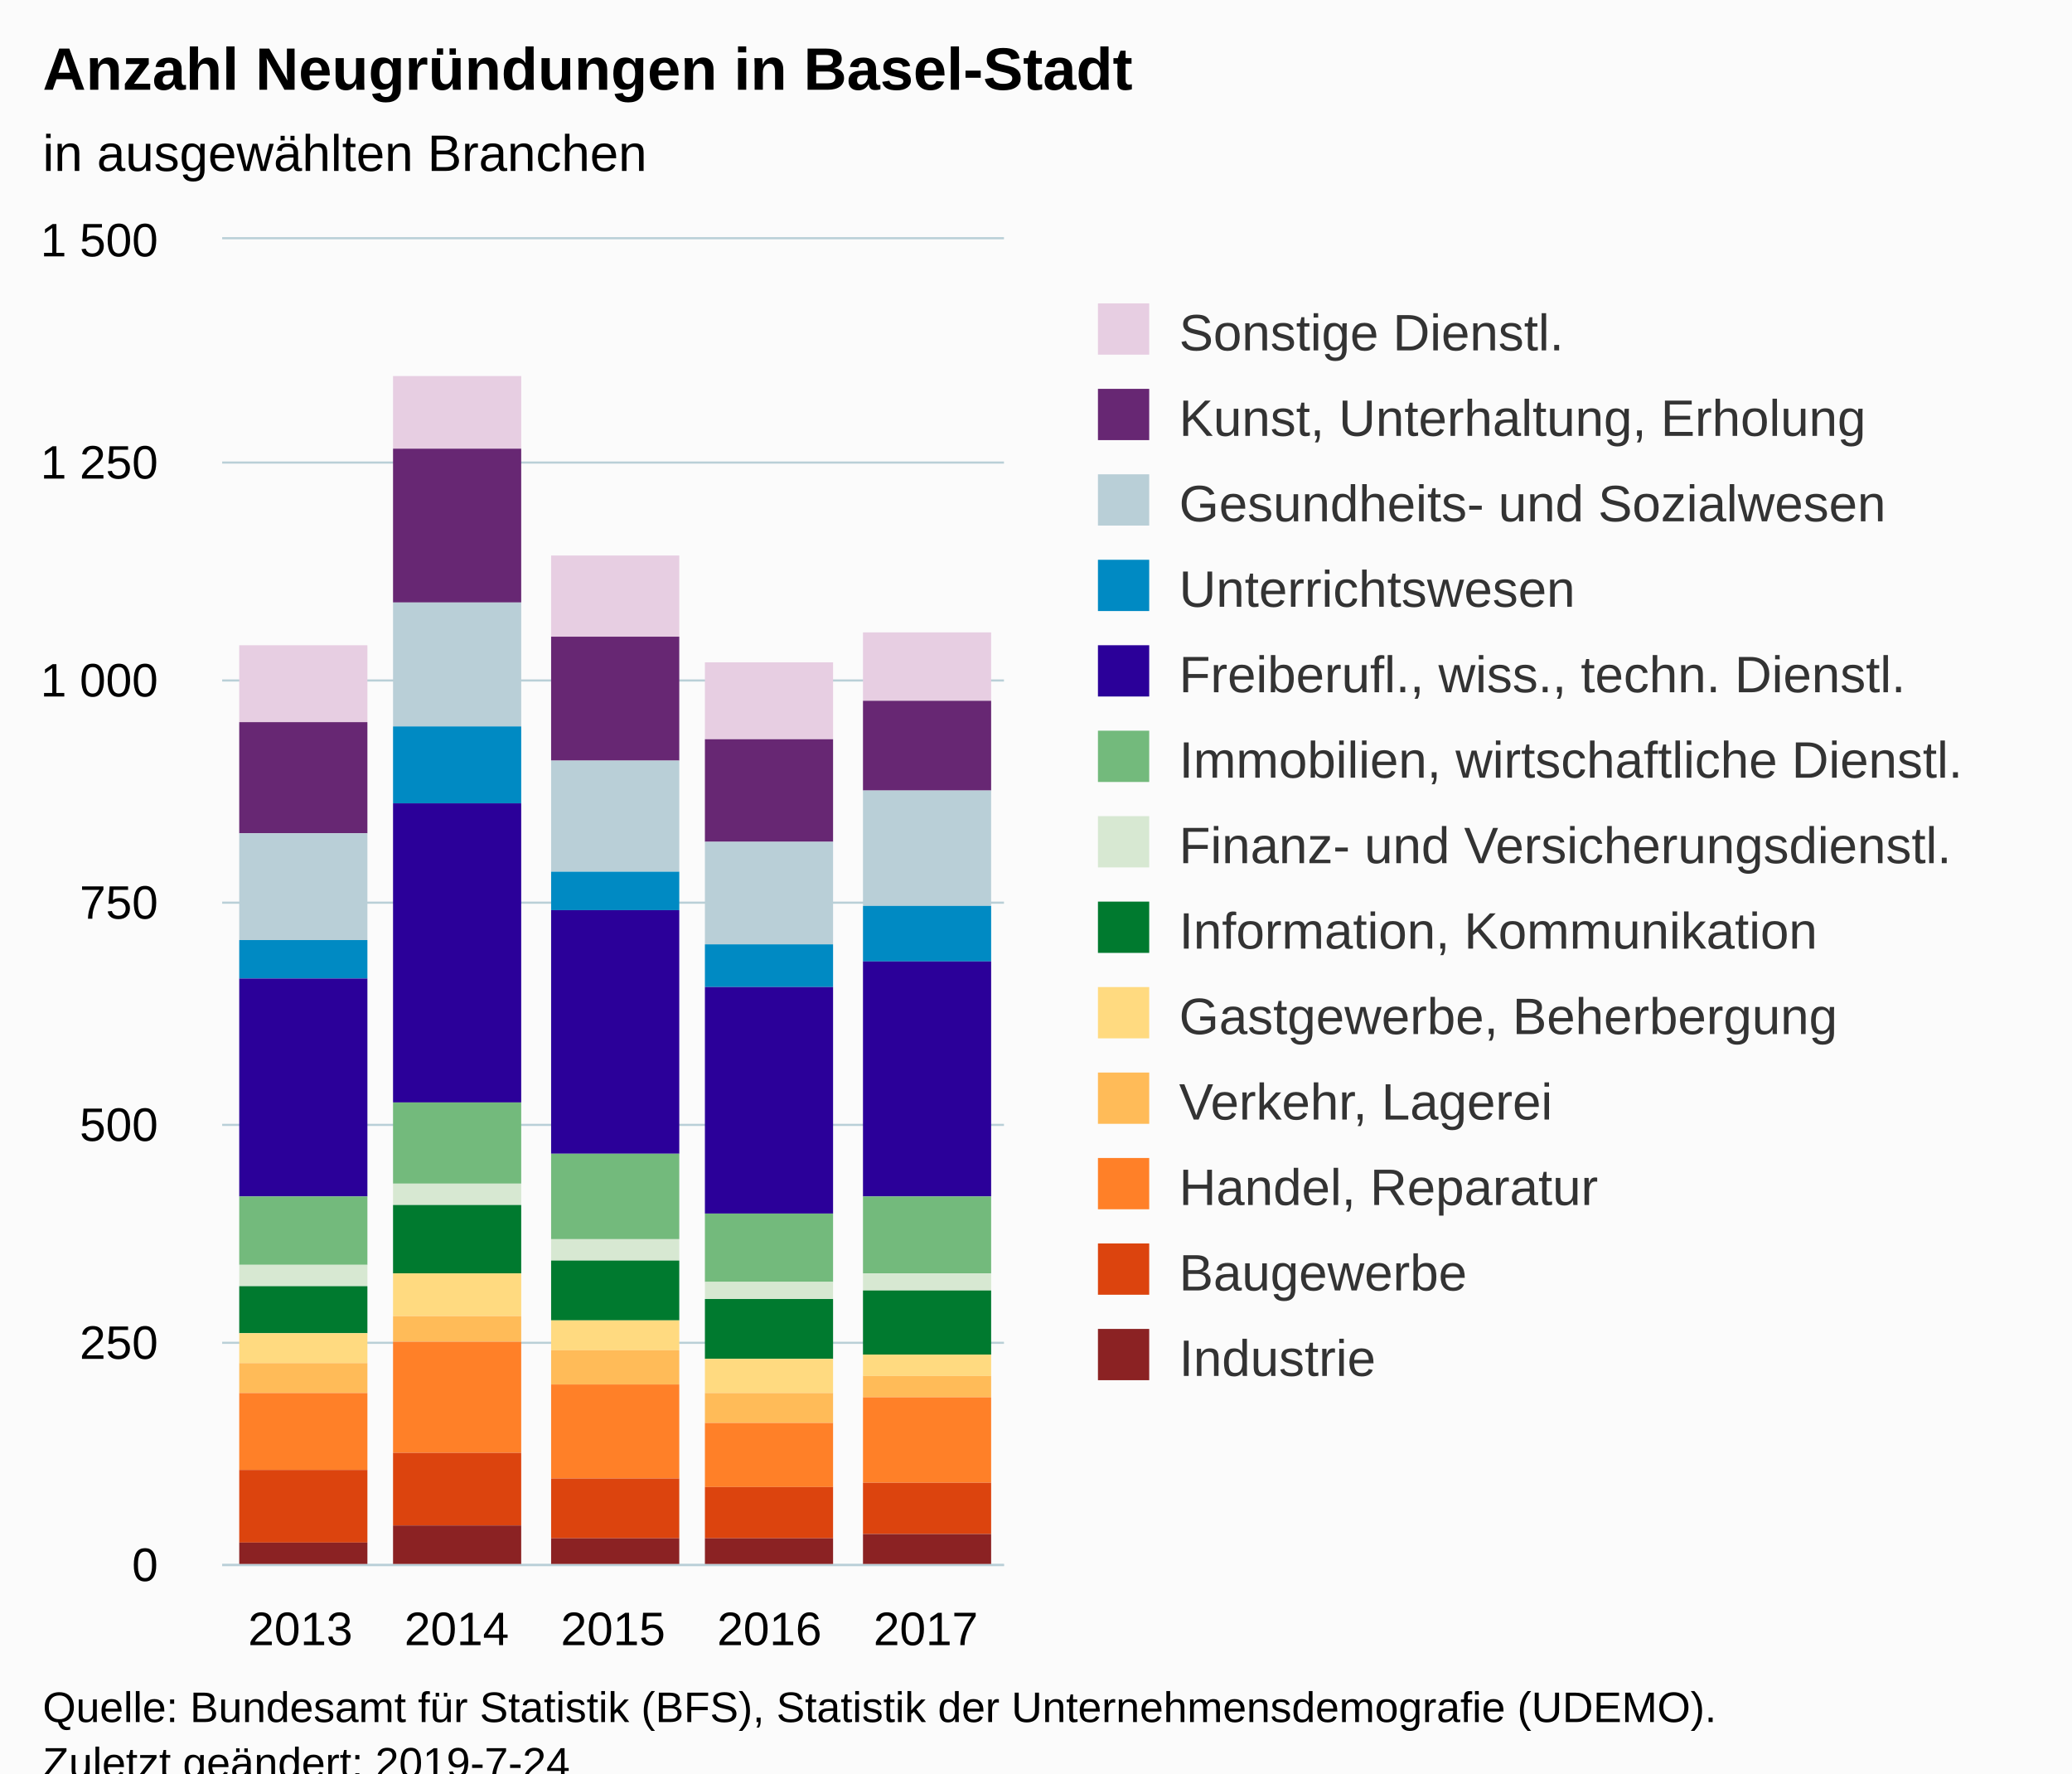
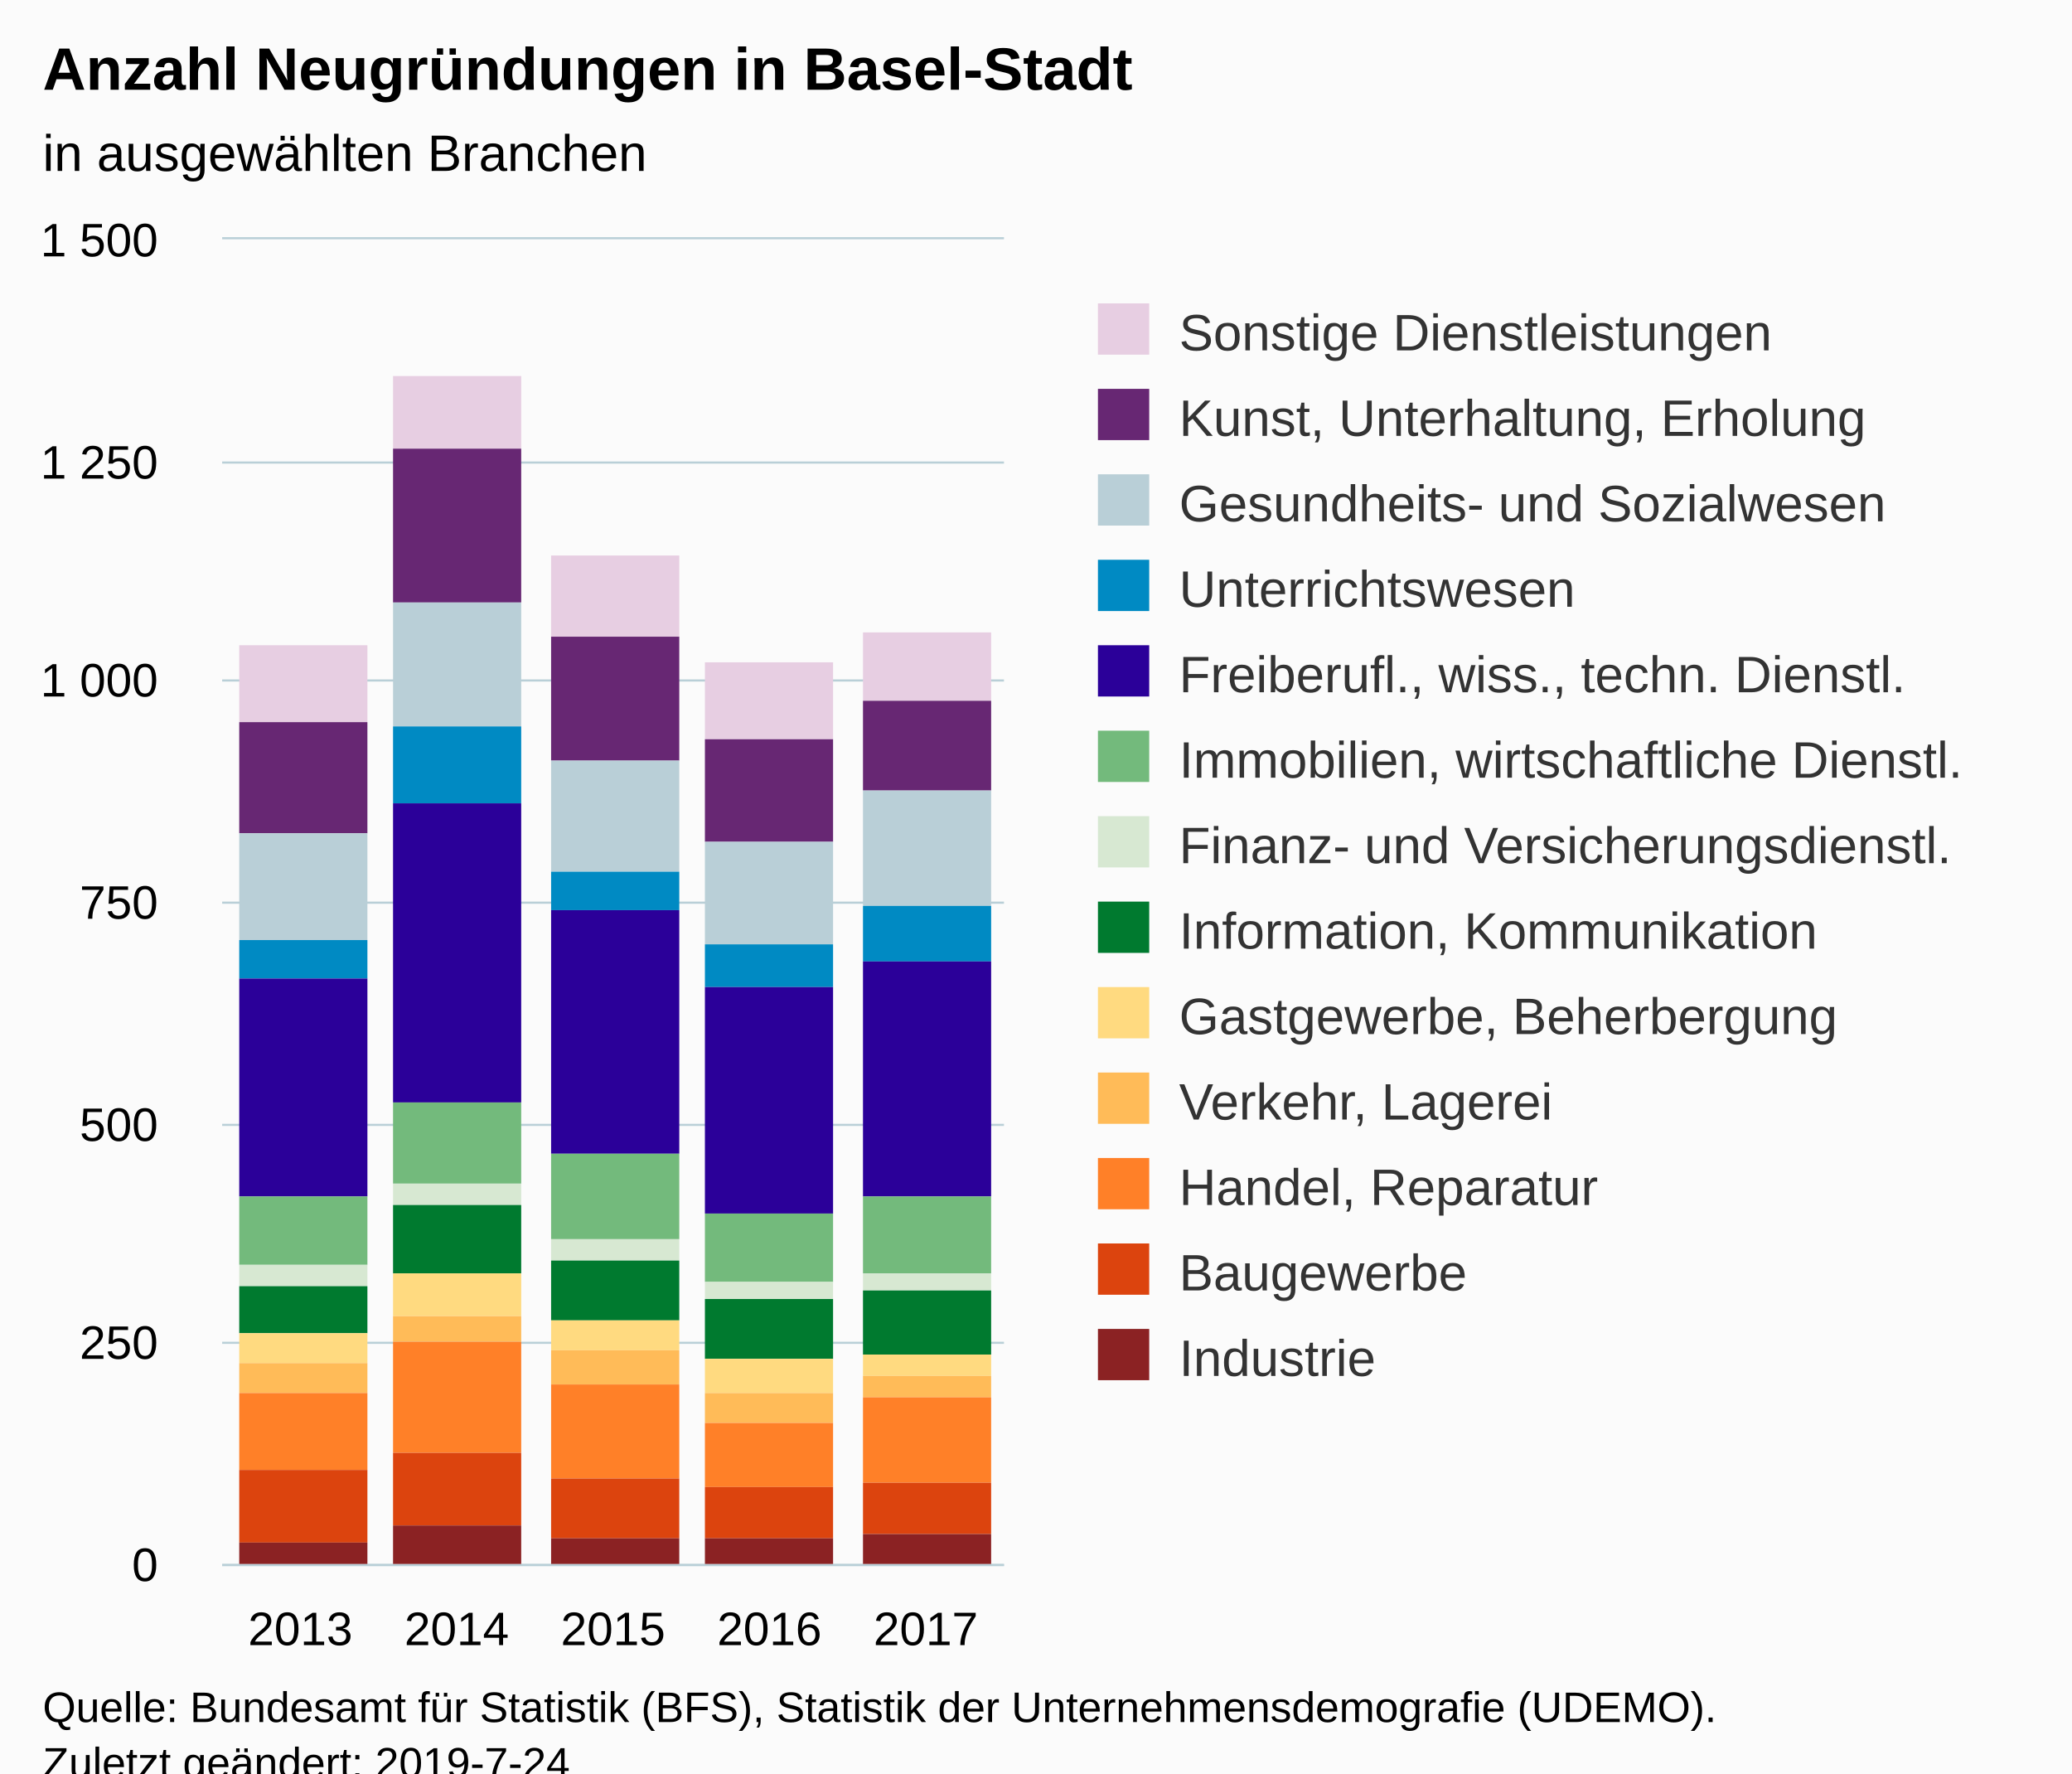
<svg xmlns="http://www.w3.org/2000/svg" version="1.1" class="highcharts-root" style="font-family:Arial;font-size:12px;" viewBox="0 0 485 415">
  <defs>
-     <clipPath id="highcharts-c2wq1pu-6">
+     <clipPath id="highcharts-93rvusg-6">
      <rect x="0" y="0" width="183" height="310" fill="none" />
    </clipPath>
-     <clipPath id="highcharts-c2wq1pu-7">
+     <clipPath id="highcharts-93rvusg-7">
      <rect x="0" y="0" width="183" height="310" fill="none" />
    </clipPath>
  </defs>
  <rect fill="#fbfbfb" class="highcharts-background" x="0" y="0" width="485" height="428" rx="0" ry="0" />
  <rect fill="none" class="highcharts-plot-background" x="52" y="56" width="183" height="310" />
  <g class="highcharts-pane-group" data-z-index="0" />
  <g class="highcharts-grid highcharts-xaxis-grid " data-z-index="1">
    <path fill="none" data-z-index="1" class="highcharts-grid-line" d="M 88.5 56 L 88.5 366" opacity="1" />
    <path fill="none" data-z-index="1" class="highcharts-grid-line" d="M 124.5 56 L 124.5 366" opacity="1" />
    <path fill="none" data-z-index="1" class="highcharts-grid-line" d="M 161.5 56 L 161.5 366" opacity="1" />
    <path fill="none" data-z-index="1" class="highcharts-grid-line" d="M 197.5 56 L 197.5 366" opacity="1" />
    <path fill="none" data-z-index="1" class="highcharts-grid-line" d="M 234.5 56 L 234.5 366" opacity="1" />
    <path fill="none" data-z-index="1" class="highcharts-grid-line" d="M 51.5 56 L 51.5 366" opacity="1" />
  </g>
  <g class="highcharts-grid highcharts-yaxis-grid " data-z-index="1">
    <path fill="none" stroke="#B9CFD7" stroke-width="0.5" data-z-index="1" class="highcharts-grid-line" d="M 52 366.25 L 235 366.25" opacity="1" />
    <path fill="none" stroke="#B9CFD7" stroke-width="0.5" data-z-index="1" class="highcharts-grid-line" d="M 52 314.25 L 235 314.25" opacity="1" />
    <path fill="none" stroke="#B9CFD7" stroke-width="0.5" data-z-index="1" class="highcharts-grid-line" d="M 52 263.25 L 235 263.25" opacity="1" />
    <path fill="none" stroke="#B9CFD7" stroke-width="0.5" data-z-index="1" class="highcharts-grid-line" d="M 52 211.25 L 235 211.25" opacity="1" />
    <path fill="none" stroke="#B9CFD7" stroke-width="0.5" data-z-index="1" class="highcharts-grid-line" d="M 52 159.25 L 235 159.25" opacity="1" />
    <path fill="none" stroke="#B9CFD7" stroke-width="0.5" data-z-index="1" class="highcharts-grid-line" d="M 52 108.25 L 235 108.25" opacity="1" />
    <path fill="none" stroke="#B9CFD7" stroke-width="0.5" data-z-index="1" class="highcharts-grid-line" d="M 52 55.75 L 235 55.75" opacity="1" />
  </g>
  <rect fill="none" class="highcharts-plot-border" data-z-index="1" x="52" y="56" width="183" height="310" />
  <g class="highcharts-axis highcharts-xaxis " data-z-index="2">
    <path fill="none" class="highcharts-axis-line" stroke="#B9CFD7" stroke-width="0.5" data-z-index="7" d="M 52 366.25 L 235 366.25" />
  </g>
  <g class="highcharts-axis highcharts-yaxis " data-z-index="2">
    <path fill="none" class="highcharts-axis-line" data-z-index="7" d="M 52 56 L 52 366" />
  </g>
  <g class="highcharts-series-group" data-z-index="3">
-     <g data-z-index="0.1" class="highcharts-series highcharts-series-0 highcharts-column-series " transform="translate(52,56) scale(1 1)" clip-path="url(#highcharts-c2wq1pu-7)">
+     <g data-z-index="0.1" class="highcharts-series highcharts-series-0 highcharts-column-series " transform="translate(52,56) scale(1 1)" clip-path="url(#highcharts-93rvusg-7)">
      <rect x="4" y="95" width="30" height="18" fill="#E7CEE2" class="highcharts-point" />
      <rect x="40" y="32" width="30" height="17" fill="#E7CEE2" class="highcharts-point" />
      <rect x="77" y="74" width="30" height="19" fill="#E7CEE2" class="highcharts-point" />
      <rect x="113" y="99" width="30" height="18" fill="#E7CEE2" class="highcharts-point" />
      <rect x="150" y="92" width="30" height="16" fill="#E7CEE2" class="highcharts-point" />
    </g>
    <g data-z-index="0.1" class="highcharts-markers highcharts-series-0 highcharts-column-series " transform="translate(52,56) scale(1 1)" clip-path="none" />
-     <g data-z-index="0.1" class="highcharts-series highcharts-series-1 highcharts-column-series " transform="translate(52,56) scale(1 1)" clip-path="url(#highcharts-c2wq1pu-7)">
+     <g data-z-index="0.1" class="highcharts-series highcharts-series-1 highcharts-column-series " transform="translate(52,56) scale(1 1)" clip-path="url(#highcharts-93rvusg-7)">
      <rect x="4" y="113" width="30" height="26" fill="#672773" class="highcharts-point" />
      <rect x="40" y="49" width="30" height="36" fill="#672773" class="highcharts-point" />
      <rect x="77" y="93" width="30" height="29" fill="#672773" class="highcharts-point" />
      <rect x="113" y="117" width="30" height="24" fill="#672773" class="highcharts-point" />
      <rect x="150" y="108" width="30" height="21" fill="#672773" class="highcharts-point" />
    </g>
    <g data-z-index="0.1" class="highcharts-markers highcharts-series-1 highcharts-column-series " transform="translate(52,56) scale(1 1)" clip-path="none" />
-     <g data-z-index="0.1" class="highcharts-series highcharts-series-2 highcharts-column-series " transform="translate(52,56) scale(1 1)" clip-path="url(#highcharts-c2wq1pu-7)">
+     <g data-z-index="0.1" class="highcharts-series highcharts-series-2 highcharts-column-series " transform="translate(52,56) scale(1 1)" clip-path="url(#highcharts-93rvusg-7)">
      <rect x="4" y="139" width="30" height="25" fill="#B9CFD7" class="highcharts-point" />
      <rect x="40" y="85" width="30" height="29" fill="#B9CFD7" class="highcharts-point" />
      <rect x="77" y="122" width="30" height="26" fill="#B9CFD7" class="highcharts-point" />
      <rect x="113" y="141" width="30" height="24" fill="#B9CFD7" class="highcharts-point" />
      <rect x="150" y="129" width="30" height="27" fill="#B9CFD7" class="highcharts-point" />
    </g>
    <g data-z-index="0.1" class="highcharts-markers highcharts-series-2 highcharts-column-series " transform="translate(52,56) scale(1 1)" clip-path="none" />
-     <g data-z-index="0.1" class="highcharts-series highcharts-series-3 highcharts-column-series " transform="translate(52,56) scale(1 1)" clip-path="url(#highcharts-c2wq1pu-7)">
+     <g data-z-index="0.1" class="highcharts-series highcharts-series-3 highcharts-column-series " transform="translate(52,56) scale(1 1)" clip-path="url(#highcharts-93rvusg-7)">
      <rect x="4" y="164" width="30" height="9" fill="#008AC3" class="highcharts-point" />
      <rect x="40" y="114" width="30" height="18" fill="#008AC3" class="highcharts-point" />
      <rect x="77" y="148" width="30" height="9" fill="#008AC3" class="highcharts-point" />
      <rect x="113" y="165" width="30" height="10" fill="#008AC3" class="highcharts-point" />
      <rect x="150" y="156" width="30" height="13" fill="#008AC3" class="highcharts-point" />
    </g>
    <g data-z-index="0.1" class="highcharts-markers highcharts-series-3 highcharts-column-series " transform="translate(52,56) scale(1 1)" clip-path="none" />
-     <g data-z-index="0.1" class="highcharts-series highcharts-series-4 highcharts-column-series " transform="translate(52,56) scale(1 1)" clip-path="url(#highcharts-c2wq1pu-7)">
+     <g data-z-index="0.1" class="highcharts-series highcharts-series-4 highcharts-column-series " transform="translate(52,56) scale(1 1)" clip-path="url(#highcharts-93rvusg-7)">
      <rect x="4" y="173" width="30" height="51" fill="#2B0099" class="highcharts-point" />
      <rect x="40" y="132" width="30" height="70" fill="#2B0099" class="highcharts-point" />
      <rect x="77" y="157" width="30" height="57" fill="#2B0099" class="highcharts-point" />
      <rect x="113" y="175" width="30" height="53" fill="#2B0099" class="highcharts-point" />
      <rect x="150" y="169" width="30" height="55" fill="#2B0099" class="highcharts-point" />
    </g>
    <g data-z-index="0.1" class="highcharts-markers highcharts-series-4 highcharts-column-series " transform="translate(52,56) scale(1 1)" clip-path="none" />
-     <g data-z-index="0.1" class="highcharts-series highcharts-series-5 highcharts-column-series " transform="translate(52,56) scale(1 1)" clip-path="url(#highcharts-c2wq1pu-7)">
+     <g data-z-index="0.1" class="highcharts-series highcharts-series-5 highcharts-column-series " transform="translate(52,56) scale(1 1)" clip-path="url(#highcharts-93rvusg-7)">
      <rect x="4" y="224" width="30" height="16" fill="#73BA7C" class="highcharts-point" />
      <rect x="40" y="202" width="30" height="19" fill="#73BA7C" class="highcharts-point" />
      <rect x="77" y="214" width="30" height="20" fill="#73BA7C" class="highcharts-point" />
      <rect x="113" y="228" width="30" height="16" fill="#73BA7C" class="highcharts-point" />
      <rect x="150" y="224" width="30" height="18" fill="#73BA7C" class="highcharts-point" />
    </g>
    <g data-z-index="0.1" class="highcharts-markers highcharts-series-5 highcharts-column-series " transform="translate(52,56) scale(1 1)" clip-path="none" />
-     <g data-z-index="0.1" class="highcharts-series highcharts-series-6 highcharts-column-series " transform="translate(52,56) scale(1 1)" clip-path="url(#highcharts-c2wq1pu-7)">
+     <g data-z-index="0.1" class="highcharts-series highcharts-series-6 highcharts-column-series " transform="translate(52,56) scale(1 1)" clip-path="url(#highcharts-93rvusg-7)">
      <rect x="4" y="240" width="30" height="5" fill="#D7E8D2" class="highcharts-point" />
      <rect x="40" y="221" width="30" height="5" fill="#D7E8D2" class="highcharts-point" />
      <rect x="77" y="234" width="30" height="5" fill="#D7E8D2" class="highcharts-point" />
      <rect x="113" y="244" width="30" height="4" fill="#D7E8D2" class="highcharts-point" />
      <rect x="150" y="242" width="30" height="4" fill="#D7E8D2" class="highcharts-point" />
    </g>
    <g data-z-index="0.1" class="highcharts-markers highcharts-series-6 highcharts-column-series " transform="translate(52,56) scale(1 1)" clip-path="none" />
-     <g data-z-index="0.1" class="highcharts-series highcharts-series-7 highcharts-column-series " transform="translate(52,56) scale(1 1)" clip-path="url(#highcharts-c2wq1pu-7)">
+     <g data-z-index="0.1" class="highcharts-series highcharts-series-7 highcharts-column-series " transform="translate(52,56) scale(1 1)" clip-path="url(#highcharts-93rvusg-7)">
      <rect x="4" y="245" width="30" height="11" fill="#007A2F" class="highcharts-point" />
      <rect x="40" y="226" width="30" height="16" fill="#007A2F" class="highcharts-point" />
      <rect x="77" y="239" width="30" height="14" fill="#007A2F" class="highcharts-point" />
      <rect x="113" y="248" width="30" height="14" fill="#007A2F" class="highcharts-point" />
      <rect x="150" y="246" width="30" height="15" fill="#007A2F" class="highcharts-point" />
    </g>
    <g data-z-index="0.1" class="highcharts-markers highcharts-series-7 highcharts-column-series " transform="translate(52,56) scale(1 1)" clip-path="none" />
-     <g data-z-index="0.1" class="highcharts-series highcharts-series-8 highcharts-column-series " transform="translate(52,56) scale(1 1)" clip-path="url(#highcharts-c2wq1pu-7)">
+     <g data-z-index="0.1" class="highcharts-series highcharts-series-8 highcharts-column-series " transform="translate(52,56) scale(1 1)" clip-path="url(#highcharts-93rvusg-7)">
      <rect x="4" y="256" width="30" height="7" fill="#FFDA80" class="highcharts-point" />
      <rect x="40" y="242" width="30" height="10" fill="#FFDA80" class="highcharts-point" />
      <rect x="77" y="253" width="30" height="7" fill="#FFDA80" class="highcharts-point" />
      <rect x="113" y="262" width="30" height="8" fill="#FFDA80" class="highcharts-point" />
      <rect x="150" y="261" width="30" height="5" fill="#FFDA80" class="highcharts-point" />
    </g>
    <g data-z-index="0.1" class="highcharts-markers highcharts-series-8 highcharts-column-series " transform="translate(52,56) scale(1 1)" clip-path="none" />
-     <g data-z-index="0.1" class="highcharts-series highcharts-series-9 highcharts-column-series " transform="translate(52,56) scale(1 1)" clip-path="url(#highcharts-c2wq1pu-7)">
+     <g data-z-index="0.1" class="highcharts-series highcharts-series-9 highcharts-column-series " transform="translate(52,56) scale(1 1)" clip-path="url(#highcharts-93rvusg-7)">
      <rect x="4" y="263" width="30" height="7" fill="#FFBB58" class="highcharts-point" />
      <rect x="40" y="252" width="30" height="6" fill="#FFBB58" class="highcharts-point" />
      <rect x="77" y="260" width="30" height="8" fill="#FFBB58" class="highcharts-point" />
      <rect x="113" y="270" width="30" height="7" fill="#FFBB58" class="highcharts-point" />
      <rect x="150" y="266" width="30" height="5" fill="#FFBB58" class="highcharts-point" />
    </g>
    <g data-z-index="0.1" class="highcharts-markers highcharts-series-9 highcharts-column-series " transform="translate(52,56) scale(1 1)" clip-path="none" />
-     <g data-z-index="0.1" class="highcharts-series highcharts-series-10 highcharts-column-series " transform="translate(52,56) scale(1 1)" clip-path="url(#highcharts-c2wq1pu-7)">
+     <g data-z-index="0.1" class="highcharts-series highcharts-series-10 highcharts-column-series " transform="translate(52,56) scale(1 1)" clip-path="url(#highcharts-93rvusg-7)">
      <rect x="4" y="270" width="30" height="18" fill="#FF8028" class="highcharts-point" />
      <rect x="40" y="258" width="30" height="26" fill="#FF8028" class="highcharts-point" />
      <rect x="77" y="268" width="30" height="22" fill="#FF8028" class="highcharts-point" />
      <rect x="113" y="277" width="30" height="15" fill="#FF8028" class="highcharts-point" />
      <rect x="150" y="271" width="30" height="20" fill="#FF8028" class="highcharts-point" />
    </g>
    <g data-z-index="0.1" class="highcharts-markers highcharts-series-10 highcharts-column-series " transform="translate(52,56) scale(1 1)" clip-path="none" />
-     <g data-z-index="0.1" class="highcharts-series highcharts-series-11 highcharts-column-series " transform="translate(52,56) scale(1 1)" clip-path="url(#highcharts-c2wq1pu-7)">
+     <g data-z-index="0.1" class="highcharts-series highcharts-series-11 highcharts-column-series " transform="translate(52,56) scale(1 1)" clip-path="url(#highcharts-93rvusg-7)">
      <rect x="4" y="288" width="30" height="17" fill="#DC440E" class="highcharts-point" />
      <rect x="40" y="284" width="30" height="17" fill="#DC440E" class="highcharts-point" />
      <rect x="77" y="290" width="30" height="14" fill="#DC440E" class="highcharts-point" />
      <rect x="113" y="292" width="30" height="12" fill="#DC440E" class="highcharts-point" />
      <rect x="150" y="291" width="30" height="12" fill="#DC440E" class="highcharts-point" />
    </g>
    <g data-z-index="0.1" class="highcharts-markers highcharts-series-11 highcharts-column-series " transform="translate(52,56) scale(1 1)" clip-path="none" />
-     <g data-z-index="0.1" class="highcharts-series highcharts-series-12 highcharts-column-series " transform="translate(52,56) scale(1 1)" clip-path="url(#highcharts-c2wq1pu-7)">
+     <g data-z-index="0.1" class="highcharts-series highcharts-series-12 highcharts-column-series " transform="translate(52,56) scale(1 1)" clip-path="url(#highcharts-93rvusg-7)">
      <rect x="4" y="305" width="30" height="6" fill="#8B2223" class="highcharts-point" />
      <rect x="40" y="301" width="30" height="10" fill="#8B2223" class="highcharts-point" />
      <rect x="77" y="304" width="30" height="7" fill="#8B2223" class="highcharts-point" />
      <rect x="113" y="304" width="30" height="7" fill="#8B2223" class="highcharts-point" />
      <rect x="150" y="303" width="30" height="8" fill="#8B2223" class="highcharts-point" />
    </g>
    <g data-z-index="0.1" class="highcharts-markers highcharts-series-12 highcharts-column-series " transform="translate(52,56) scale(1 1)" clip-path="none" />
  </g>
  <text x="10" text-anchor="start" class="highcharts-title" data-z-index="4" style="color:#000000;font-size:14px;font-weight:bold;fill:#000000;" y="21">
    <tspan>Anzahl Neugründungen in Basel-Stadt</tspan>
  </text>
  <text x="10" text-anchor="start" class="highcharts-subtitle" data-z-index="4" style="color:#000000;font-size:12px;font-weight:normal;font-family:Arial;fill:#000000;" y="40">
    <tspan>in ausgewählten Branchen</tspan>
  </text>
  <g class="highcharts-legend" data-z-index="7" transform="translate(247,64)">
    <rect fill="none" class="highcharts-legend-box" rx="0" ry="0" x="0" y="0" width="228" height="271" visibility="visible" />
    <g data-z-index="1">
      <g>
        <g class="highcharts-legend-item highcharts-column-series highcharts-color-undefined highcharts-series-0" data-z-index="1" transform="translate(8,3)">
          <text x="21" style="color:#333333;font-size:12px;font-weight:normal;cursor:pointer;fill:#333333;" text-anchor="start" data-z-index="2" y="15">
-             <tspan>Sonstige Dienstl.</tspan>
+             <tspan>Sonstige Dienstleistungen</tspan>
          </text>
          <rect x="2" y="4" width="12" height="12" fill="#E7CEE2" class="highcharts-point" data-z-index="3" />
        </g>
        <g class="highcharts-legend-item highcharts-column-series highcharts-color-undefined highcharts-series-1" data-z-index="1" transform="translate(8,23)">
          <text x="21" y="15" style="color:#333333;font-size:12px;font-weight:normal;cursor:pointer;fill:#333333;" text-anchor="start" data-z-index="2">
            <tspan>Kunst, Unterhaltung, Erholung</tspan>
          </text>
          <rect x="2" y="4" width="12" height="12" fill="#672773" class="highcharts-point" data-z-index="3" />
        </g>
        <g class="highcharts-legend-item highcharts-column-series highcharts-color-undefined highcharts-series-2" data-z-index="1" transform="translate(8,43)">
          <text x="21" y="15" style="color:#333333;font-size:12px;font-weight:normal;cursor:pointer;fill:#333333;" text-anchor="start" data-z-index="2">
            <tspan>Gesundheits- und Sozialwesen</tspan>
          </text>
          <rect x="2" y="4" width="12" height="12" fill="#B9CFD7" class="highcharts-point" data-z-index="3" />
        </g>
        <g class="highcharts-legend-item highcharts-column-series highcharts-color-undefined highcharts-series-3" data-z-index="1" transform="translate(8,63)">
          <text x="21" y="15" style="color:#333333;font-size:12px;font-weight:normal;cursor:pointer;fill:#333333;" text-anchor="start" data-z-index="2">
            <tspan>Unterrichtswesen</tspan>
          </text>
          <rect x="2" y="4" width="12" height="12" fill="#008AC3" class="highcharts-point" data-z-index="3" />
        </g>
        <g class="highcharts-legend-item highcharts-column-series highcharts-color-undefined highcharts-series-4" data-z-index="1" transform="translate(8,83)">
          <text x="21" y="15" style="color:#333333;font-size:12px;font-weight:normal;cursor:pointer;fill:#333333;" text-anchor="start" data-z-index="2">
            <tspan>Freiberufl., wiss., techn. Dienstl.</tspan>
          </text>
          <rect x="2" y="4" width="12" height="12" fill="#2B0099" class="highcharts-point" data-z-index="3" />
        </g>
        <g class="highcharts-legend-item highcharts-column-series highcharts-color-undefined highcharts-series-5" data-z-index="1" transform="translate(8,103)">
          <text x="21" y="15" style="color:#333333;font-size:12px;font-weight:normal;cursor:pointer;fill:#333333;" text-anchor="start" data-z-index="2">
            <tspan>Immobilien, wirtschaftliche Dienstl.</tspan>
          </text>
          <rect x="2" y="4" width="12" height="12" fill="#73BA7C" class="highcharts-point" data-z-index="3" />
        </g>
        <g class="highcharts-legend-item highcharts-column-series highcharts-color-undefined highcharts-series-6" data-z-index="1" transform="translate(8,123)">
          <text x="21" y="15" style="color:#333333;font-size:12px;font-weight:normal;cursor:pointer;fill:#333333;" text-anchor="start" data-z-index="2">
            <tspan>Finanz- und Versicherungsdienstl.</tspan>
          </text>
          <rect x="2" y="4" width="12" height="12" fill="#D7E8D2" class="highcharts-point" data-z-index="3" />
        </g>
        <g class="highcharts-legend-item highcharts-column-series highcharts-color-undefined highcharts-series-7" data-z-index="1" transform="translate(8,143)">
          <text x="21" y="15" style="color:#333333;font-size:12px;font-weight:normal;cursor:pointer;fill:#333333;" text-anchor="start" data-z-index="2">
            <tspan>Information, Kommunikation</tspan>
          </text>
          <rect x="2" y="4" width="12" height="12" fill="#007A2F" class="highcharts-point" data-z-index="3" />
        </g>
        <g class="highcharts-legend-item highcharts-column-series highcharts-color-undefined highcharts-series-8" data-z-index="1" transform="translate(8,163)">
          <text x="21" y="15" style="color:#333333;font-size:12px;font-weight:normal;cursor:pointer;fill:#333333;" text-anchor="start" data-z-index="2">
            <tspan>Gastgewerbe, Beherbergung</tspan>
          </text>
          <rect x="2" y="4" width="12" height="12" fill="#FFDA80" class="highcharts-point" data-z-index="3" />
        </g>
        <g class="highcharts-legend-item highcharts-column-series highcharts-color-undefined highcharts-series-9" data-z-index="1" transform="translate(8,183)">
          <text x="21" y="15" style="color:#333333;font-size:12px;font-weight:normal;cursor:pointer;fill:#333333;" text-anchor="start" data-z-index="2">
            <tspan>Verkehr, Lagerei</tspan>
          </text>
          <rect x="2" y="4" width="12" height="12" fill="#FFBB58" class="highcharts-point" data-z-index="3" />
        </g>
        <g class="highcharts-legend-item highcharts-column-series highcharts-color-undefined highcharts-series-10" data-z-index="1" transform="translate(8,203)">
          <text x="21" y="15" style="color:#333333;font-size:12px;font-weight:normal;cursor:pointer;fill:#333333;" text-anchor="start" data-z-index="2">
            <tspan>Handel, Reparatur</tspan>
          </text>
          <rect x="2" y="4" width="12" height="12" fill="#FF8028" class="highcharts-point" data-z-index="3" />
        </g>
        <g class="highcharts-legend-item highcharts-column-series highcharts-color-undefined highcharts-series-11" data-z-index="1" transform="translate(8,223)">
          <text x="21" y="15" style="color:#333333;font-size:12px;font-weight:normal;cursor:pointer;fill:#333333;" text-anchor="start" data-z-index="2">
            <tspan>Baugewerbe</tspan>
          </text>
          <rect x="2" y="4" width="12" height="12" fill="#DC440E" class="highcharts-point" data-z-index="3" />
        </g>
        <g class="highcharts-legend-item highcharts-column-series highcharts-color-undefined highcharts-series-12" data-z-index="1" transform="translate(8,243)">
          <text x="21" y="15" style="color:#333333;font-size:12px;font-weight:normal;cursor:pointer;fill:#333333;" text-anchor="start" data-z-index="2">
            <tspan>Industrie</tspan>
          </text>
          <rect x="2" y="4" width="12" height="12" fill="#8B2223" class="highcharts-point" data-z-index="3" />
        </g>
      </g>
    </g>
  </g>
  <g class="highcharts-axis-labels highcharts-xaxis-labels " data-z-index="7">
    <text x="70.3" style="color:#000000;cursor:default;font-size:11px;fill:#000000;" text-anchor="middle" transform="translate(0,0)" y="385" opacity="1">2013</text>
    <text x="106.9" style="color:#000000;cursor:default;font-size:11px;fill:#000000;" text-anchor="middle" transform="translate(0,0)" y="385" opacity="1">2014</text>
    <text x="143.5" style="color:#000000;cursor:default;font-size:11px;fill:#000000;" text-anchor="middle" transform="translate(0,0)" y="385" opacity="1">2015</text>
    <text x="180.1" style="color:#000000;cursor:default;font-size:11px;fill:#000000;" text-anchor="middle" transform="translate(0,0)" y="385" opacity="1">2016</text>
    <text x="216.7" style="color:#000000;cursor:default;font-size:11px;fill:#000000;" text-anchor="middle" transform="translate(0,0)" y="385" opacity="1">2017</text>
  </g>
  <g class="highcharts-axis-labels highcharts-yaxis-labels " data-z-index="7">
    <text x="37" style="color:#000000;cursor:default;font-size:11px;fill:#000000;" text-anchor="end" transform="translate(0,0)" y="370" opacity="1">0</text>
    <text x="37" style="color:#000000;cursor:default;font-size:11px;fill:#000000;" text-anchor="end" transform="translate(0,0)" y="318" opacity="1">250</text>
    <text x="37" style="color:#000000;cursor:default;font-size:11px;fill:#000000;" text-anchor="end" transform="translate(0,0)" y="267" opacity="1">500</text>
    <text x="37" style="color:#000000;cursor:default;font-size:11px;fill:#000000;" text-anchor="end" transform="translate(0,0)" y="215" opacity="1">750</text>
    <text x="37" style="color:#000000;cursor:default;font-size:11px;fill:#000000;" text-anchor="end" transform="translate(0,0)" y="163" opacity="1">
      <tspan>1 000</tspan>
    </text>
    <text x="37" style="color:#000000;cursor:default;font-size:11px;fill:#000000;" text-anchor="end" transform="translate(0,0)" y="112" opacity="1">
      <tspan>1 250</tspan>
    </text>
    <text x="37" style="color:#000000;cursor:default;font-size:11px;fill:#000000;" text-anchor="end" transform="translate(0,0)" y="60" opacity="1">
      <tspan>1 500</tspan>
    </text>
  </g>
  <text x="10" class="highcharts-credits" text-anchor="start" data-z-index="8" style="cursor:default;color:#000000;font-size:10px;fill:#000000;" y="403">
    <tspan>Quelle: Bundesamt für Statistik (BFS), Statistik der Unternehmensdemografie (UDEMO).</tspan>
    <tspan x="10" dy="13">Zuletzt geändert: 2019-7-24</tspan>
  </text>
</svg>
